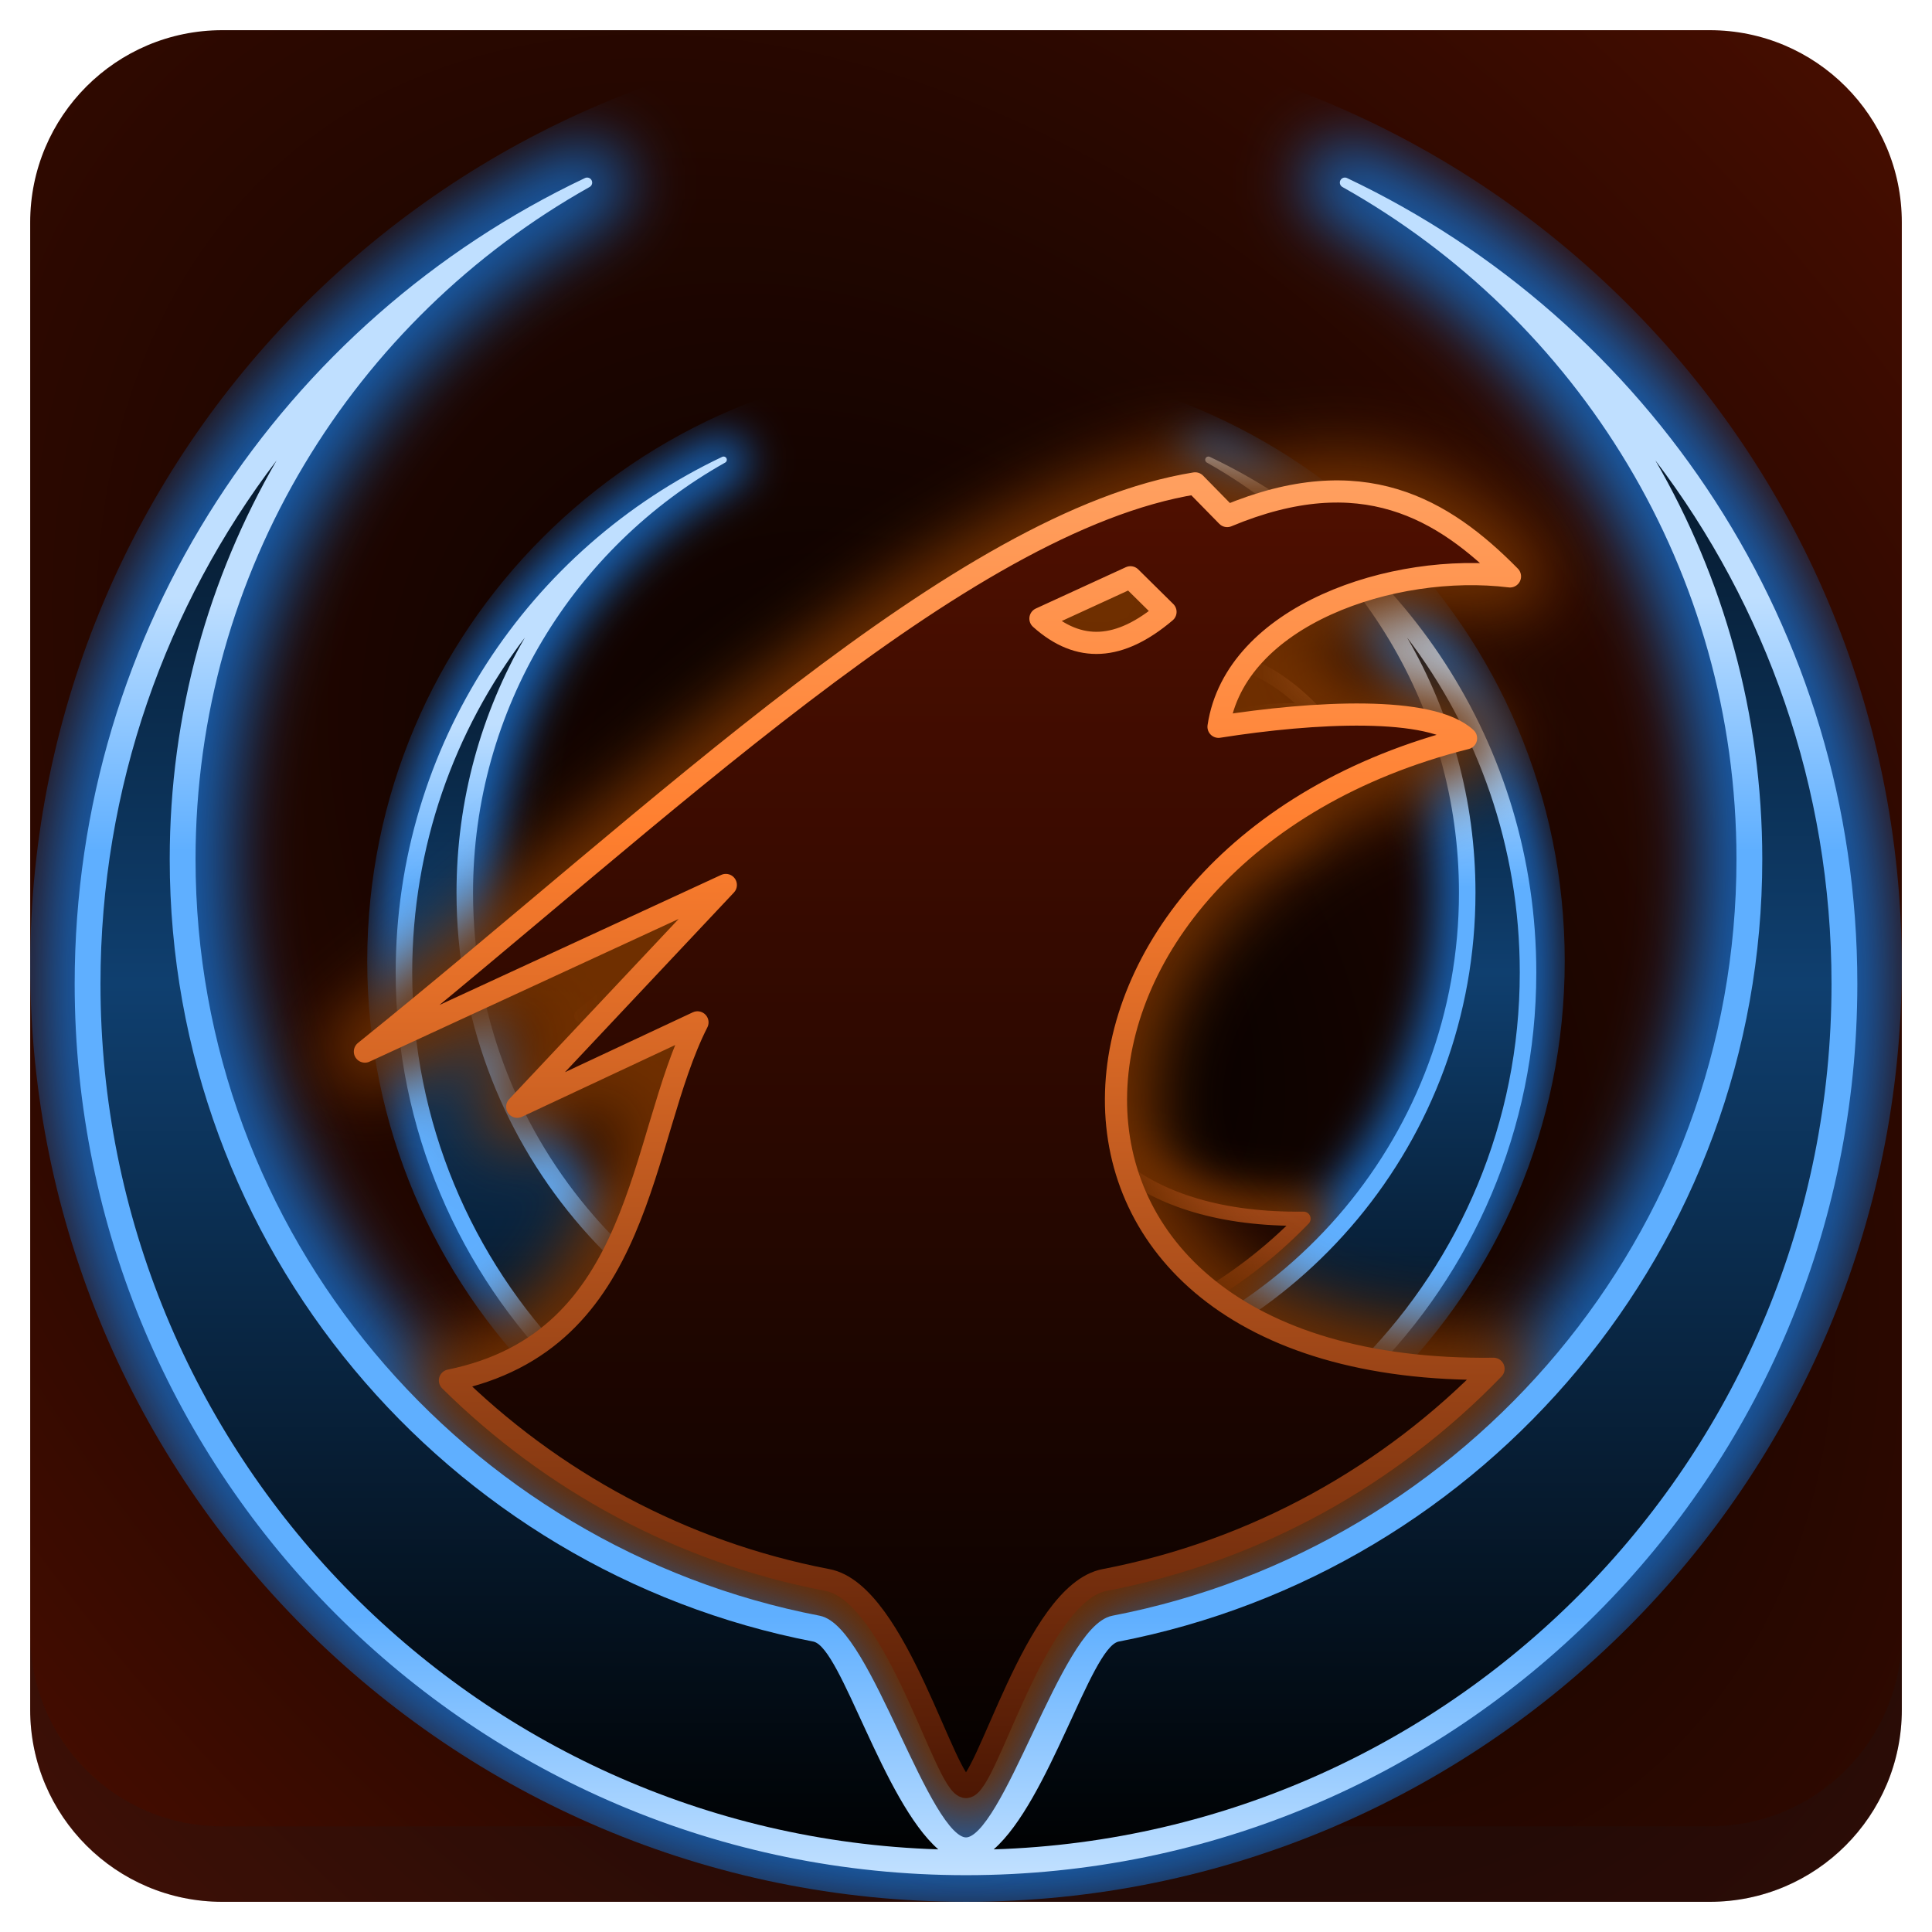
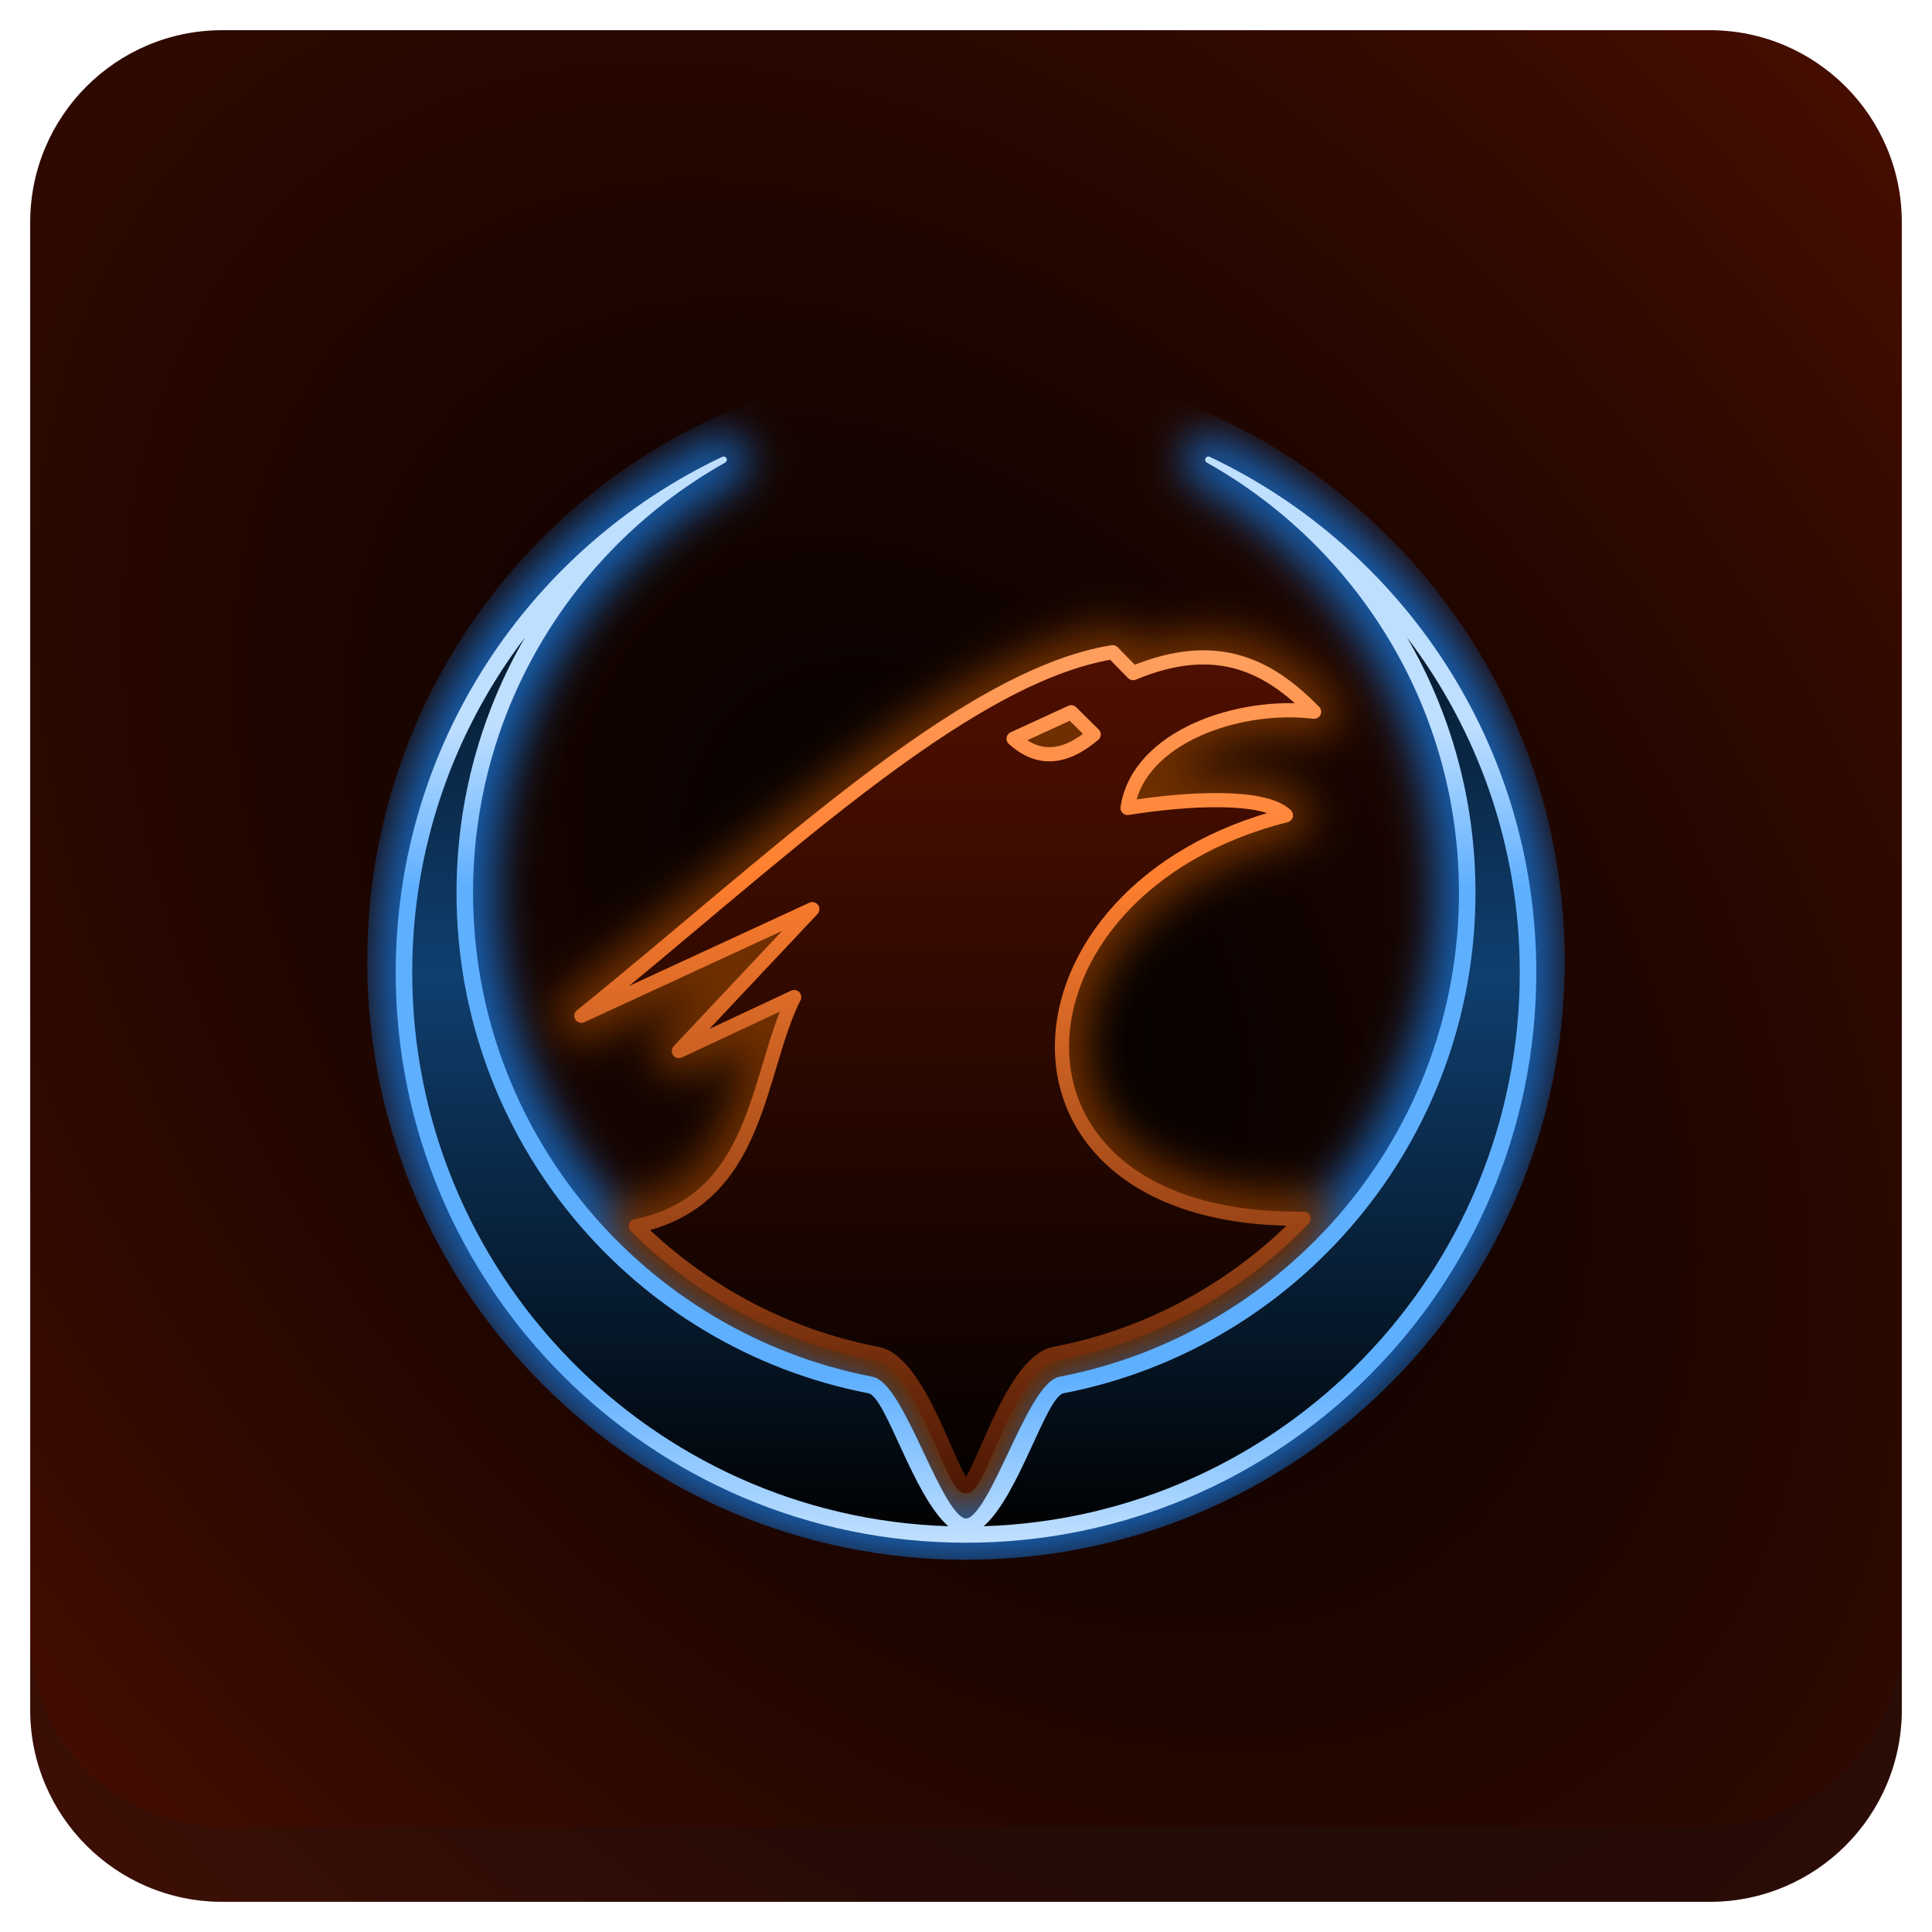
<svg xmlns="http://www.w3.org/2000/svg" xmlns:xlink="http://www.w3.org/1999/xlink" version="1.1" id="Layer_1" x="0px" y="0px" viewBox="0 0 256 256" enable-background="new 0 0 256 256" xml:space="preserve">
  <defs id="defs251">
    <clipPath id="b">
      <use width="100%" overflow="visible" xlink:href="#a" height="100%" id="use5" />
    </clipPath>
    <linearGradient x1="29.337" x2="81.837" y1="75.021" gradientUnits="userSpaceOnUse" y2="44.354" id="c">
      <stop id="stop10" offset="0" stop-opacity=".6" stop-color="#A52714" />
      <stop id="stop12" offset=".66" stop-opacity="0" stop-color="#A52714" />
    </linearGradient>
    <clipPath id="clipPath1232">
      <use width="100%" overflow="visible" xlink:href="#a" height="100%" id="use1230" />
    </clipPath>
    <clipPath id="clipPath1236">
      <use width="100%" overflow="visible" xlink:href="#a" height="100%" id="use1234" />
    </clipPath>
    <linearGradient x1="110.87" x2="52.538" y1="164.5" gradientUnits="userSpaceOnUse" y2="130.33" id="d">
      <stop id="stop23" offset="0" stop-opacity=".4" stop-color="#055524" />
      <stop id="stop25" offset=".33" stop-opacity="0" stop-color="#055524" />
    </linearGradient>
    <clipPath id="clipPath1244">
      <use width="100%" overflow="visible" xlink:href="#a" height="100%" id="use1242" />
    </clipPath>
    <clipPath id="clipPath1248">
      <use width="100%" overflow="visible" xlink:href="#a" height="100%" id="use1246" />
    </clipPath>
    <clipPath id="f">
      <use y="0" x="0" style="overflow:visible" id="use37" height="100%" xlink:href="#e" overflow="visible" width="100%" />
    </clipPath>
    <linearGradient x1="121.86" x2="136.55" y1="49.804" gradientUnits="userSpaceOnUse" y2="114.13" id="g">
      <stop id="stop42" offset="0" stop-opacity=".3" stop-color="#EA6100" />
      <stop id="stop44" offset=".66" stop-opacity="0" stop-color="#EA6100" />
    </linearGradient>
    <clipPath id="clipPath1258">
      <use width="100%" overflow="visible" xlink:href="#a" height="100%" id="use1256" />
    </clipPath>
    <clipPath id="clipPath1269">
      <use width="100%" overflow="visible" xlink:href="#a" height="100%" id="use1267" />
    </clipPath>
    <clipPath id="j">
      <use y="0" x="0" style="overflow:visible" id="use62" height="100%" xlink:href="#i" overflow="visible" width="100%" />
    </clipPath>
    <radialGradient id="l" gradientUnits="userSpaceOnUse" cy="55.948" cx="668.18" gradientTransform="translate(-576)" r="84.078">
      <stop stop-color="#3E2723" stop-opacity=".2" offset="0" id="stop73" />
      <stop stop-color="#3E2723" stop-opacity="0" offset="1" id="stop75" />
    </radialGradient>
    <clipPath id="clipPath1285">
      <use width="100%" overflow="visible" xlink:href="#a" height="100%" id="use1283" />
    </clipPath>
    <clipPath id="clipPath1289">
      <use width="100%" overflow="visible" xlink:href="#a" height="100%" id="use1287" />
    </clipPath>
    <clipPath id="n">
      <use y="0" x="0" style="overflow:visible" id="use83" height="100%" xlink:href="#m" overflow="visible" width="100%" />
    </clipPath>
    <radialGradient id="p" gradientUnits="userSpaceOnUse" cy="48.52" cx="597.88" gradientTransform="translate(-576)" r="78.044">
      <stop stop-color="#3E2723" stop-opacity=".2" offset="0" id="stop94" />
      <stop stop-color="#3E2723" stop-opacity="0" offset="1" id="stop96" />
    </radialGradient>
    <clipPath id="clipPath1305">
      <use width="100%" overflow="visible" xlink:href="#a" height="100%" id="use1303" />
    </clipPath>
    <radialGradient id="q" gradientUnits="userSpaceOnUse" cy="96.138" cx="671.84" gradientTransform="translate(-576)" r="87.87">
      <stop stop-color="#263238" stop-opacity=".2" offset="0" id="stop101" />
      <stop stop-color="#263238" stop-opacity="0" offset="1" id="stop103" />
    </radialGradient>
    <clipPath id="clipPath1312">
      <use width="100%" overflow="visible" xlink:href="#a" height="100%" id="use1310" />
    </clipPath>
    <clipPath id="clipPath1316">
      <use width="100%" overflow="visible" xlink:href="#a" height="100%" id="use1314" />
    </clipPath>
    <clipPath id="clipPath1320">
      <use width="100%" overflow="visible" xlink:href="#a" height="100%" id="use1318" />
    </clipPath>
    <clipPath id="clipPath1324">
      <use width="100%" overflow="visible" xlink:href="#a" height="100%" id="use1322" />
    </clipPath>
    <path d="m 8,184 h 83.77 l 38.88,-38.88 V 116 H 61.36 L 8,24.48 Z" id="e" />
    <path d="m 96,56 34.65,60 -38.88,68 H 184 V 56 Z" id="i" />
    <path d="M 21.97,8 V 48.34 L 61.36,116 96,56 h 88 V 8 Z" id="m" />
    <clipPath id="b-1">
      <use width="100%" overflow="visible" xlink:href="#a" height="100%" id="use5-7" />
    </clipPath>
    <clipPath id="clipPath1232-2">
      <use width="100%" overflow="visible" xlink:href="#a" height="100%" id="use1230-2" />
    </clipPath>
    <clipPath id="clipPath1236-6">
      <use width="100%" overflow="visible" xlink:href="#a" height="100%" id="use1234-1" />
    </clipPath>
    <clipPath id="clipPath1244-1">
      <use width="100%" overflow="visible" xlink:href="#a" height="100%" id="use1242-5" />
    </clipPath>
    <clipPath id="clipPath1248-9">
      <use width="100%" overflow="visible" xlink:href="#a" height="100%" id="use1246-4" />
    </clipPath>
    <clipPath id="f-9">
      <use y="0" x="0" style="overflow:visible" id="use37-0" height="100%" xlink:href="#e-8" overflow="visible" width="100%" />
    </clipPath>
    <clipPath id="clipPath1258-7">
      <use width="100%" overflow="visible" xlink:href="#a" height="100%" id="use1256-7" />
    </clipPath>
    <clipPath id="clipPath1269-1">
      <use width="100%" overflow="visible" xlink:href="#a" height="100%" id="use1267-1" />
    </clipPath>
    <clipPath id="j-5">
      <use y="0" x="0" style="overflow:visible" id="use62-9" height="100%" xlink:href="#i-5" overflow="visible" width="100%" />
    </clipPath>
    <radialGradient id="l-7" gradientUnits="userSpaceOnUse" cy="55.948" cx="668.18" gradientTransform="translate(-576)" r="84.078">
      <stop stop-color="#3E2723" stop-opacity=".2" offset="0" id="stop73-7" />
      <stop stop-color="#3E2723" stop-opacity="0" offset="1" id="stop75-6" />
    </radialGradient>
    <clipPath id="clipPath1285-7">
      <use width="100%" overflow="visible" xlink:href="#a" height="100%" id="use1283-3" />
    </clipPath>
    <clipPath id="clipPath1289-6">
      <use width="100%" overflow="visible" xlink:href="#a" height="100%" id="use1287-5" />
    </clipPath>
    <clipPath id="n-6">
      <use y="0" x="0" style="overflow:visible" id="use83-3" height="100%" xlink:href="#m-6" overflow="visible" width="100%" />
    </clipPath>
    <radialGradient id="p-9" gradientUnits="userSpaceOnUse" cy="48.52" cx="597.88" gradientTransform="translate(-576)" r="78.044">
      <stop stop-color="#3E2723" stop-opacity=".2" offset="0" id="stop94-4" />
      <stop stop-color="#3E2723" stop-opacity="0" offset="1" id="stop96-8" />
    </radialGradient>
    <clipPath id="clipPath1305-1">
      <use width="100%" overflow="visible" xlink:href="#a" height="100%" id="use1303-2" />
    </clipPath>
    <radialGradient id="q-9" gradientUnits="userSpaceOnUse" cy="96.138" cx="671.84" gradientTransform="translate(-576)" r="87.87">
      <stop stop-color="#263238" stop-opacity=".2" offset="0" id="stop101-3" />
      <stop stop-color="#263238" stop-opacity="0" offset="1" id="stop103-9" />
    </radialGradient>
    <clipPath id="clipPath1312-0">
      <use width="100%" overflow="visible" xlink:href="#a" height="100%" id="use1310-8" />
    </clipPath>
    <clipPath id="clipPath1316-8">
      <use width="100%" overflow="visible" xlink:href="#a" height="100%" id="use1314-5" />
    </clipPath>
    <clipPath id="clipPath1320-0">
      <use width="100%" overflow="visible" xlink:href="#a" height="100%" id="use1318-9" />
    </clipPath>
    <clipPath id="clipPath1324-6">
      <use width="100%" overflow="visible" xlink:href="#a" height="100%" id="use1322-3" />
    </clipPath>
    <path d="m 8,184 h 83.77 l 38.88,-38.88 V 116 H 61.36 L 8,24.48 Z" id="e-8" />
    <path d="m 96,56 34.65,60 -38.88,68 H 184 V 56 Z" id="i-5" />
    <path d="M 21.97,8 V 48.34 L 61.36,116 96,56 h 88 V 8 Z" id="m-6" />
    <radialGradient id="r" gradientUnits="userSpaceOnUse" cy="32.014" cx="34.286" gradientTransform="translate(-23.07961,-106.2699)" r="176.75">
      <stop stop-color="#fff" stop-opacity=".1" offset="0" id="stop130" />
      <stop stop-color="#fff" stop-opacity="0" offset="1" id="stop132" />
    </radialGradient>
    <clipPath id="b-0">
      <use y="0" x="0" style="overflow:visible" width="100%" overflow="visible" xlink:href="#a" height="100%" id="use5-5" />
    </clipPath>
    <clipPath id="clipPath963">
      <use y="0" x="0" style="overflow:visible" width="100%" overflow="visible" xlink:href="#a" height="100%" id="use961" />
    </clipPath>
    <clipPath id="clipPath967">
      <use y="0" x="0" style="overflow:visible" width="100%" overflow="visible" xlink:href="#a" height="100%" id="use965" />
    </clipPath>
    <radialGradient id="q-94" gradientUnits="userSpaceOnUse" cy="96.138" cx="671.84" gradientTransform="translate(-576)" r="87.87">
      <stop stop-color="#263238" stop-opacity=".2" offset="0" id="stop101-6" />
      <stop stop-color="#263238" stop-opacity="0" offset="1" id="stop103-92" />
    </radialGradient>
    <clipPath id="clipPath974">
      <use y="0" x="0" style="overflow:visible" width="100%" overflow="visible" xlink:href="#a" height="100%" id="use972" />
    </clipPath>
    <radialGradient id="p-2" gradientUnits="userSpaceOnUse" cy="48.52" cx="597.88" gradientTransform="translate(-576)" r="78.044">
      <stop stop-color="#3E2723" stop-opacity=".2" offset="0" id="stop94-47" />
      <stop stop-color="#3E2723" stop-opacity="0" offset="1" id="stop96-7" />
    </radialGradient>
    <clipPath id="clipPath981">
      <use y="0" x="0" style="overflow:visible" width="100%" overflow="visible" xlink:href="#a" height="100%" id="use979" />
    </clipPath>
    <clipPath id="clipPath985">
      <use y="0" x="0" style="overflow:visible" width="100%" overflow="visible" xlink:href="#a" height="100%" id="use983" />
    </clipPath>
    <clipPath id="n-5">
      <use width="100%" overflow="visible" xlink:href="#m-0" height="100%" id="use83-4" style="overflow:visible" x="0" y="0" />
    </clipPath>
    <radialGradient id="l-2" gradientUnits="userSpaceOnUse" cy="55.948" cx="668.18" gradientTransform="translate(-576)" r="84.078">
      <stop stop-color="#3E2723" stop-opacity=".2" offset="0" id="stop73-8" />
      <stop stop-color="#3E2723" stop-opacity="0" offset="1" id="stop75-9" />
    </radialGradient>
    <clipPath id="clipPath997">
      <use y="0" x="0" style="overflow:visible" width="100%" overflow="visible" xlink:href="#a" height="100%" id="use995" />
    </clipPath>
    <clipPath id="clipPath1001">
      <use y="0" x="0" style="overflow:visible" width="100%" overflow="visible" xlink:href="#a" height="100%" id="use999" />
    </clipPath>
    <clipPath id="j-3">
      <use width="100%" overflow="visible" xlink:href="#i-1" height="100%" id="use62-6" style="overflow:visible" x="0" y="0" />
    </clipPath>
    <clipPath id="clipPath1010">
      <use y="0" x="0" style="overflow:visible" width="100%" overflow="visible" xlink:href="#a" height="100%" id="use1008" />
    </clipPath>
    <clipPath id="clipPath1017">
      <use y="0" x="0" style="overflow:visible" width="100%" overflow="visible" xlink:href="#a" height="100%" id="use1015" />
    </clipPath>
    <clipPath id="f-0">
      <use width="100%" overflow="visible" xlink:href="#e-1" height="100%" id="use37-5" style="overflow:visible" x="0" y="0" />
    </clipPath>
    <clipPath id="clipPath1029">
      <use y="0" x="0" style="overflow:visible" width="100%" overflow="visible" xlink:href="#a" height="100%" id="use1027" />
    </clipPath>
    <clipPath id="clipPath1033">
      <use y="0" x="0" style="overflow:visible" width="100%" overflow="visible" xlink:href="#a" height="100%" id="use1031" />
    </clipPath>
    <clipPath id="clipPath1043">
      <use y="0" x="0" style="overflow:visible" width="100%" overflow="visible" xlink:href="#a" height="100%" id="use1041" />
    </clipPath>
    <clipPath id="clipPath1047">
      <use y="0" x="0" style="overflow:visible" width="100%" overflow="visible" xlink:href="#a" height="100%" id="use1045" />
    </clipPath>
    <path id="e-1" d="m 8,184 h 83.77 l 38.88,-38.88 V 116 H 61.36 L 8,24.48 Z" />
    <path id="i-1" d="m 96,56 34.65,60 -38.88,68 H 184 V 56 Z" />
    <path id="m-0" d="M 21.97,8 V 48.34 L 61.36,116 96,56 h 88 V 8 Z" />
    <circle r="88" cx="96" cy="96" id="a" />
    <path d="m8 184h83.77l38.88-38.88v-29.12h-69.29l-53.36-91.52z" id="e-6" />
    <path d="m96 56l34.65 60-38.88 68h92.23v-128z" id="i-2" />
    <path d="m21.97 8v40.34l39.39 67.66 34.64-60h88v-48z" id="m-8" />
    <defs id="defs1820">
      <path d="M 21.97,8 V 48.34 L 61.36,116 96,56 h 88 V 8 Z" id="path1928" />
    </defs>
    <clipPath id="n-7">
      <use id="use1822" height="100%" xlink:href="#m-8" overflow="visible" width="100%" style="overflow:visible" x="0" y="0" />
    </clipPath>
    <defs id="defs1799">
      <path d="m 96,56 34.65,60 -38.88,68 H 184 V 56 Z" id="path1918" />
    </defs>
    <clipPath id="j-6">
      <use id="use1801" height="100%" xlink:href="#i-2" overflow="visible" width="100%" style="overflow:visible" x="0" y="0" />
    </clipPath>
    <defs id="defs1774">
      <path d="m 8,184 h 83.77 l 38.88,-38.88 V 116 H 61.36 L 8,24.48 Z" id="path1902" />
    </defs>
    <clipPath id="f-06">
      <use id="use1776" height="100%" xlink:href="#e-6" overflow="visible" width="100%" style="overflow:visible" x="0" y="0" />
    </clipPath>
    <linearGradient x1="110.87" x2="52.538" y1="164.5" gradientUnits="userSpaceOnUse" y2="130.33" id="linearGradient1897">
      <stop id="stop1762" offset="0" stop-opacity=".4" stop-color="#055524" />
      <stop id="stop1764" offset=".33" stop-opacity="0" stop-color="#055524" />
    </linearGradient>
    <linearGradient x1="29.337" x2="81.837" y1="75.021" gradientUnits="userSpaceOnUse" y2="44.354" id="linearGradient1889">
      <stop id="stop1749" offset="0" stop-opacity=".6" stop-color="#A52714" />
      <stop id="stop1751" offset=".66" stop-opacity="0" stop-color="#A52714" />
    </linearGradient>
    <linearGradient id="linearGradient1910" y2="114.13" gradientUnits="userSpaceOnUse" y1="49.804" x2="136.55" x1="121.86">
      <stop stop-color="#EA6100" stop-opacity=".3" offset="0" id="stop1781" />
      <stop stop-color="#EA6100" stop-opacity="0" offset=".66" id="stop1783" />
    </linearGradient>
    <clipPath id="b-3">
      <use y="0" x="0" style="overflow:visible" width="100%" overflow="visible" xlink:href="#a" height="100%" id="use5-1" />
    </clipPath>
    <clipPath id="clipPath1024">
      <use y="0" x="0" style="overflow:visible" width="100%" overflow="visible" xlink:href="#a" height="100%" id="use1022" />
    </clipPath>
    <clipPath id="clipPath1028">
      <use y="0" x="0" style="overflow:visible" width="100%" overflow="visible" xlink:href="#a" height="100%" id="use1026" />
    </clipPath>
    <clipPath id="clipPath1035">
      <use y="0" x="0" style="overflow:visible" width="100%" overflow="visible" xlink:href="#a" height="100%" id="use1033" />
    </clipPath>
    <clipPath id="clipPath1039">
      <use y="0" x="0" style="overflow:visible" width="100%" overflow="visible" xlink:href="#a" height="100%" id="use1037" />
    </clipPath>
    <clipPath id="f-6">
      <use y="0" x="0" style="overflow:visible" id="use37-8" height="100%" xlink:href="#e-61" overflow="visible" width="100%" />
    </clipPath>
    <clipPath id="clipPath1048">
      <use y="0" x="0" style="overflow:visible" width="100%" overflow="visible" xlink:href="#a" height="100%" id="use1046" />
    </clipPath>
    <clipPath id="clipPath1058">
      <use y="0" x="0" style="overflow:visible" width="100%" overflow="visible" xlink:href="#a" height="100%" id="use1056" />
    </clipPath>
    <clipPath id="j-66">
      <use y="0" x="0" style="overflow:visible" id="use62-4" height="100%" xlink:href="#i-59" overflow="visible" width="100%" />
    </clipPath>
    <radialGradient id="l-9" gradientUnits="userSpaceOnUse" cy="55.948" cx="668.18" gradientTransform="translate(-576)" r="84.078">
      <stop stop-color="#3E2723" stop-opacity=".2" offset="0" id="stop73-5" />
      <stop stop-color="#3E2723" stop-opacity="0" offset="1" id="stop75-0" />
    </radialGradient>
    <clipPath id="clipPath1073">
      <use y="0" x="0" style="overflow:visible" width="100%" overflow="visible" xlink:href="#a" height="100%" id="use1071" />
    </clipPath>
    <clipPath id="clipPath1077">
      <use y="0" x="0" style="overflow:visible" width="100%" overflow="visible" xlink:href="#a" height="100%" id="use1075" />
    </clipPath>
    <clipPath id="n-4">
      <use y="0" x="0" style="overflow:visible" id="use83-8" height="100%" xlink:href="#m-4" overflow="visible" width="100%" />
    </clipPath>
    <radialGradient id="p-7" gradientUnits="userSpaceOnUse" cy="48.52" cx="597.88" gradientTransform="translate(-576)" r="78.044">
      <stop stop-color="#3E2723" stop-opacity=".2" offset="0" id="stop94-1" />
      <stop stop-color="#3E2723" stop-opacity="0" offset="1" id="stop96-72" />
    </radialGradient>
    <clipPath id="clipPath1092">
      <use y="0" x="0" style="overflow:visible" width="100%" overflow="visible" xlink:href="#a" height="100%" id="use1090" />
    </clipPath>
    <radialGradient id="q-7" gradientUnits="userSpaceOnUse" cy="96.138" cx="671.84" gradientTransform="translate(-576)" r="87.87">
      <stop stop-color="#263238" stop-opacity=".2" offset="0" id="stop101-2" />
      <stop stop-color="#263238" stop-opacity="0" offset="1" id="stop103-2" />
    </radialGradient>
    <clipPath id="clipPath1099">
      <use y="0" x="0" style="overflow:visible" width="100%" overflow="visible" xlink:href="#a" height="100%" id="use1097" />
    </clipPath>
    <clipPath id="clipPath1103">
      <use y="0" x="0" style="overflow:visible" width="100%" overflow="visible" xlink:href="#a" height="100%" id="use1101" />
    </clipPath>
    <clipPath id="clipPath1107">
      <use y="0" x="0" style="overflow:visible" width="100%" overflow="visible" xlink:href="#a" height="100%" id="use1105" />
    </clipPath>
    <clipPath id="clipPath1111">
      <use y="0" x="0" style="overflow:visible" width="100%" overflow="visible" xlink:href="#a" height="100%" id="use1109" />
    </clipPath>
    <radialGradient id="r-6" gradientUnits="userSpaceOnUse" cy="32.014" cx="34.286" gradientTransform="translate(-7,-7)" r="176.75">
      <stop stop-color="#fff" stop-opacity=".1" offset="0" id="stop130-1" />
      <stop stop-color="#fff" stop-opacity="0" offset="1" id="stop132-0" />
    </radialGradient>
    <path d="m 8,184 h 83.77 l 38.88,-38.88 V 116 H 61.36 L 8,24.48 Z" id="e-61" />
    <path d="m 96,56 34.65,60 -38.88,68 H 184 V 56 Z" id="i-59" />
    <path d="M 21.97,8 V 48.34 L 61.36,116 96,56 h 88 V 8 Z" id="m-4" />
    <clipPath id="b-9">
      <use y="0" x="0" style="overflow:visible" width="100%" overflow="visible" xlink:href="#a" height="100%" id="use5-0" />
    </clipPath>
    <clipPath id="clipPath1024-7">
      <use y="0" x="0" style="overflow:visible" width="100%" overflow="visible" xlink:href="#a" height="100%" id="use1022-7" />
    </clipPath>
    <clipPath id="clipPath1028-1">
      <use y="0" x="0" style="overflow:visible" width="100%" overflow="visible" xlink:href="#a" height="100%" id="use1026-1" />
    </clipPath>
    <clipPath id="clipPath1035-7">
      <use y="0" x="0" style="overflow:visible" width="100%" overflow="visible" xlink:href="#a" height="100%" id="use1033-7" />
    </clipPath>
    <clipPath id="clipPath1039-6">
      <use y="0" x="0" style="overflow:visible" width="100%" overflow="visible" xlink:href="#a" height="100%" id="use1037-7" />
    </clipPath>
    <clipPath id="f-3">
      <use y="0" x="0" style="overflow:visible" id="use37-6" height="100%" xlink:href="#e-9" overflow="visible" width="100%" />
    </clipPath>
    <clipPath id="clipPath1048-3">
      <use y="0" x="0" style="overflow:visible" width="100%" overflow="visible" xlink:href="#a" height="100%" id="use1046-9" />
    </clipPath>
    <clipPath id="clipPath1058-4">
      <use y="0" x="0" style="overflow:visible" width="100%" overflow="visible" xlink:href="#a" height="100%" id="use1056-8" />
    </clipPath>
    <clipPath id="j-1">
      <use y="0" x="0" style="overflow:visible" id="use62-2" height="100%" xlink:href="#i-6" overflow="visible" width="100%" />
    </clipPath>
    <radialGradient id="l-93" gradientUnits="userSpaceOnUse" cy="55.948" cx="668.18" gradientTransform="translate(-576)" r="84.078">
      <stop stop-color="#3E2723" stop-opacity=".2" offset="0" id="stop73-9" />
      <stop stop-color="#3E2723" stop-opacity="0" offset="1" id="stop75-08" />
    </radialGradient>
    <clipPath id="clipPath1073-8">
      <use y="0" x="0" style="overflow:visible" width="100%" overflow="visible" xlink:href="#a" height="100%" id="use1071-5" />
    </clipPath>
    <clipPath id="clipPath1077-0">
      <use y="0" x="0" style="overflow:visible" width="100%" overflow="visible" xlink:href="#a" height="100%" id="use1075-9" />
    </clipPath>
    <clipPath id="n-63">
      <use y="0" x="0" style="overflow:visible" id="use83-85" height="100%" xlink:href="#m-2" overflow="visible" width="100%" />
    </clipPath>
    <radialGradient id="p-6" gradientUnits="userSpaceOnUse" cy="48.52" cx="597.88" gradientTransform="translate(-576)" r="78.044">
      <stop stop-color="#3E2723" stop-opacity=".2" offset="0" id="stop94-11" />
      <stop stop-color="#3E2723" stop-opacity="0" offset="1" id="stop96-5" />
    </radialGradient>
    <clipPath id="clipPath1092-9">
      <use y="0" x="0" style="overflow:visible" width="100%" overflow="visible" xlink:href="#a" height="100%" id="use1090-8" />
    </clipPath>
    <radialGradient id="q-4" gradientUnits="userSpaceOnUse" cy="96.138" cx="671.84" gradientTransform="translate(-576)" r="87.87">
      <stop stop-color="#263238" stop-opacity=".2" offset="0" id="stop101-8" />
      <stop stop-color="#263238" stop-opacity="0" offset="1" id="stop103-1" />
    </radialGradient>
    <clipPath id="clipPath1099-0">
      <use y="0" x="0" style="overflow:visible" width="100%" overflow="visible" xlink:href="#a" height="100%" id="use1097-3" />
    </clipPath>
    <clipPath id="clipPath1103-0">
      <use y="0" x="0" style="overflow:visible" width="100%" overflow="visible" xlink:href="#a" height="100%" id="use1101-4" />
    </clipPath>
    <clipPath id="clipPath1107-4">
      <use y="0" x="0" style="overflow:visible" width="100%" overflow="visible" xlink:href="#a" height="100%" id="use1105-4" />
    </clipPath>
    <clipPath id="clipPath1111-4">
      <use y="0" x="0" style="overflow:visible" width="100%" overflow="visible" xlink:href="#a" height="100%" id="use1109-7" />
    </clipPath>
    <radialGradient id="r-63" gradientUnits="userSpaceOnUse" cy="32.014" cx="34.286" gradientTransform="translate(-7,-7)" r="176.75">
      <stop stop-color="#fff" stop-opacity=".1" offset="0" id="stop130-17" />
      <stop stop-color="#fff" stop-opacity="0" offset="1" id="stop132-5" />
    </radialGradient>
    <path d="m 8,184 h 83.77 l 38.88,-38.88 V 116 H 61.36 L 8,24.48 Z" id="e-9" />
    <path d="m 96,56 34.65,60 -38.88,68 H 184 V 56 Z" id="i-6" />
    <path d="M 21.97,8 V 48.34 L 61.36,116 96,56 h 88 V 8 Z" id="m-2" />
    <clipPath clipPathUnits="userSpaceOnUse" id="clipPath1112">
      <circle style="display:inline;fill:#17171d;fill-opacity:1;stroke:none;stroke-width:2.74;stroke-miterlimit:4;stroke-dasharray:none;stroke-opacity:1" id="circle1114" cx="128" cy="128" r="124" />
    </clipPath>
    <linearGradient xlink:href="#linearGradient3698" id="linearGradient3705" gradientUnits="userSpaceOnUse" x1="1024" y1="640" x2="1024" y2="384" gradientTransform="matrix(0.9174845,0,0,0.9174845,-811.5042,-339.386)" />
    <linearGradient id="linearGradient3698">
      <stop style="stop-color:#000000;stop-opacity:1;" offset="0" id="stop3700" />
      <stop id="stop3706" offset="0.5" style="stop-color:#0f3f6f;stop-opacity:1;" />
      <stop style="stop-color:#000000;stop-opacity:1;" offset="1" id="stop3702" />
    </linearGradient>
    <linearGradient xlink:href="#linearGradient3606" id="linearGradient3708" gradientUnits="userSpaceOnUse" gradientTransform="matrix(0.9174845,0,0,0.9174845,-811.5042,-1278.89)" x1="1024" y1="1664" x2="1024" y2="1480" />
    <linearGradient id="linearGradient3606">
      <stop style="stop-color:#bfdfff;stop-opacity:1;" offset="0" id="stop3608" />
      <stop id="stop3616" offset="0.2" style="stop-color:#5fafff;stop-opacity:1;" />
      <stop id="stop3614" offset="0.8" style="stop-color:#5fafff;stop-opacity:1;" />
      <stop style="stop-color:#bfdfff;stop-opacity:1;" offset="1" id="stop3610" />
    </linearGradient>
    <linearGradient gradientTransform="matrix(5.338094,0,0,5.338094,-0.1142555,2.25179)" xlink:href="#linearGradient3606" id="linearGradient3659" x1="24" y1="46" x2="24" y2="14.375" gradientUnits="userSpaceOnUse" />
    <linearGradient xlink:href="#linearGradient3674" id="linearGradient4196" x1="1024" y1="640" x2="1024" y2="440" gradientUnits="userSpaceOnUse" gradientTransform="matrix(0.9174844,0,0,0.9174844,-811.5042,-339.386)" />
    <linearGradient id="linearGradient3674">
      <stop style="stop-color:#000000;stop-opacity:1;" offset="0" id="stop3676" />
      <stop style="stop-color:#4f0f00;stop-opacity:1;" offset="1" id="stop3678" />
    </linearGradient>
    <linearGradient xlink:href="#linearGradient3666" id="linearGradient4204" x1="1024" y1="640" x2="1024" y2="440" gradientUnits="userSpaceOnUse" gradientTransform="matrix(0.9174844,0,0,0.9174844,-811.5042,-339.386)" />
    <linearGradient id="linearGradient3666">
      <stop style="stop-color:#3f0f00;stop-opacity:1;" offset="0" id="stop3668" />
      <stop id="stop3671" offset="0.75" style="stop-color:#ff7f2f;stop-opacity:1;" />
      <stop style="stop-color:#ff9f5f;stop-opacity:1;" offset="1" id="stop3670" />
    </linearGradient>
    <filter style="color-interpolation-filters:sRGB" id="filter3621">
      <feGaussianBlur stdDeviation="0.805" id="feGaussianBlur3623" />
    </filter>
    <filter style="color-interpolation-filters:sRGB" id="filter3634">
      <feGaussianBlur stdDeviation="0.794" id="feGaussianBlur3636" />
    </filter>
    <clipPath clipPathUnits="userSpaceOnUse" id="clipPath1209">
      <circle style="display:inline;fill:#17171d;fill-opacity:1;stroke:none;stroke-width:0.513;stroke-miterlimit:4;stroke-dasharray:none;stroke-opacity:1" id="circle1211" cx="-146.018" cy="132.879" r="23.229" />
    </clipPath>
    <radialGradient xlink:href="#linearGradient3674" id="radialGradient1137" cx="128" cy="128" fx="128" fy="128" r="124" gradientUnits="userSpaceOnUse" gradientTransform="matrix(-1.442732,-1.737065,1.172522,-0.9738468,162.5869,474.9967)" />
    <radialGradient xlink:href="#linearGradient3674" id="radialGradient1145" cx="128" cy="128" fx="128" fy="128" r="124" gradientUnits="userSpaceOnUse" />
    <linearGradient xlink:href="#linearGradient3674" id="linearGradient1163" gradientUnits="userSpaceOnUse" gradientTransform="matrix(0.9174844,0,0,0.9174844,-811.5042,-339.386)" x1="1024" y1="640" x2="1024" y2="440" />
    <linearGradient xlink:href="#linearGradient3666" id="linearGradient1165" gradientUnits="userSpaceOnUse" gradientTransform="matrix(0.9174844,0,0,0.9174844,-811.5042,-339.386)" x1="1024" y1="640" x2="1024" y2="440" />
    <linearGradient xlink:href="#linearGradient3606" id="linearGradient1167" gradientUnits="userSpaceOnUse" gradientTransform="matrix(0.9174845,0,0,0.9174845,-811.5042,-1278.89)" x1="1024" y1="1664" x2="1024" y2="1480" />
    <linearGradient xlink:href="#linearGradient3606" id="linearGradient1169" gradientUnits="userSpaceOnUse" gradientTransform="matrix(5.338094,0,0,5.338094,-0.1142555,2.25179)" x1="24" y1="46" x2="24" y2="14.375" />
    <linearGradient xlink:href="#linearGradient3698" id="linearGradient1171" gradientUnits="userSpaceOnUse" gradientTransform="matrix(0.9174845,0,0,0.9174845,-811.5042,-339.386)" x1="1024" y1="640" x2="1024" y2="384" />
  </defs>
  <g id="layer4" style="display:inline">
    <rect style="display:inline;fill:url(#radialGradient1137);fill-opacity:1;stroke-width:1.418" id="rect1101" width="248" height="248" x="4" y="4" ry="25.456" />
  </g>
  <g id="layer3" style="display:inline">
    <path style="display:inline;opacity:0.5;fill:#17171d;fill-opacity:0.392;stroke-width:1.418" d="m 4,216.545 v 10 C 4,240.647 15.353,252 29.455,252 H 226.545 C 240.647,252 252,240.647 252,226.545 v -10 C 252,230.647 240.647,242 226.545,242 H 29.455 C 15.353,242 4,230.647 4,216.545 Z" id="rect1101-3" />
  </g>
  <g id="layer5" style="display:inline">
    <g style="display:inline" id="g1154" transform="matrix(0.6398238,0,0,0.6398238,46.10255,45.44073)">
      <path style="fill:none;stroke:#000000;stroke-width:1px;stroke-linecap:butt;stroke-linejoin:miter;stroke-opacity:1" d="m 47.245,97.737 v 0" id="path1142" />
      <path id="path1144" d="m -155.422,113.433 c -7.442,3.529 -12.595,11.11 -12.595,19.889 0,12.144 9.856,22 22,22 12.144,0 22,-9.856 22,-22 0,-8.779 -5.153,-16.361 -12.595,-19.889 5.874,3.297 9.845,9.584 9.845,16.795 0,9.375 -6.714,17.19 -15.592,18.901 -1.185,0.228 -2.626,5.505 -3.658,5.505 -1.031,0 -2.473,-5.277 -3.658,-5.505 -8.878,-1.71 -15.592,-9.526 -15.592,-18.901 0,-7.211 3.971,-13.498 9.845,-16.795 z" style="fill:#174f8f;fill-opacity:1;stroke:#175faf;stroke-width:2;stroke-linejoin:round;stroke-miterlimit:4;stroke-dasharray:none;stroke-opacity:1;filter:url(#filter3634)" transform="matrix(5.338094,0,0,5.338094,907.4553,-581.3204)" clip-path="url(#clipPath1209)" />
      <path id="path1146" d="m -140.33,120.899 c -5.844,0.943 -13.322,8.241 -20.609,14.105 l 8.959,-4.136 -5.178,5.505 4.474,-2.095 c -1.469,2.895 -1.311,7.902 -6.145,8.889 2.517,2.491 5.751,4.259 9.367,4.952 1.724,0.328 2.927,5.14 3.443,5.14 0.516,0 1.719,-4.812 3.443,-5.14 3.755,-0.72 7.097,-2.599 9.652,-5.242 -12.786,0.16 -11.978,-12.813 -0.682,-15.651 -0.871,-0.812 -3.771,-0.66 -6.145,-0.285 0.414,-2.766 4.336,-4.091 7.235,-3.733 -1.657,-1.681 -3.674,-2.895 -7.02,-1.499 z m -1.606,2.331 0.87,0.859 c -1.136,0.962 -2.145,1.026 -3.104,0.167 z" style="fill:#5f1f00;fill-opacity:1;stroke:#6f2f00;stroke-width:2;stroke-linejoin:round;stroke-miterlimit:4;stroke-dasharray:none;stroke-opacity:1;filter:url(#filter3621)" transform="matrix(5.338094,0,0,5.338094,907.4553,-581.3204)" />
      <path style="fill:url(#linearGradient1163);fill-opacity:1;fill-rule:evenodd;stroke:url(#linearGradient1165);stroke-width:2.936;stroke-linejoin:round;stroke-miterlimit:4;stroke-dasharray:none;stroke-opacity:1" d="M 158.363,64.049 C 127.167,69.081 87.247,108.038 48.351,139.341 L 96.175,117.263 68.535,146.652 92.419,135.469 c -7.84,15.454 -7,42.183 -32.8,47.451 13.434,13.295 30.697,22.736 50.003,26.435 9.203,1.749 15.626,27.439 18.378,27.439 2.752,0 9.175,-25.69 18.378,-27.439 20.045,-3.841 37.884,-13.872 51.523,-27.983 -68.254,0.853 -63.941,-68.397 -3.641,-83.548 -4.651,-4.333 -20.129,-3.521 -32.8,-1.52 2.208,-14.766 23.147,-21.838 38.62,-19.927 -8.843,-8.971 -19.61,-15.453 -37.473,-7.999 z m -8.573,12.443 4.645,4.587 c -6.064,5.136 -11.453,5.477 -16.572,0.889 z" id="path1148" />
      <path style="fill:url(#linearGradient1167);fill-opacity:1;stroke:url(#linearGradient1169);stroke-width:1.335;stroke-linejoin:round;stroke-miterlimit:4;stroke-dasharray:none;stroke-opacity:1" d="m 77.796,24.196 c -39.727,18.836 -67.234,59.307 -67.234,106.17 0,64.826 52.612,117.438 117.438,117.438 64.826,0 117.438,-52.612 117.438,-117.438 0,-46.863 -27.507,-87.335 -67.234,-106.17 31.355,17.602 52.555,51.161 52.555,89.655 0,50.045 -35.84,91.764 -83.233,100.895 -6.324,1.218 -14.02,29.388 -19.525,29.388 -5.505,0 -13.202,-28.17 -19.525,-29.388 -47.393,-9.13 -83.233,-50.85 -83.233,-100.895 0,-38.494 21.199,-72.053 52.555,-89.655 z" id="path1150" />
      <path style="fill:url(#linearGradient1171);fill-opacity:1;stroke:none;stroke-width:5.338" d="M 36.653,61.01 C 22.008,80.27 13.314,104.304 13.314,130.366 c 0,62.109 49.378,112.745 111.016,114.685 -7.34,-6.422 -12.845,-26.607 -16.515,-27.525 -48.658,-9.386 -85.326,-52.278 -85.326,-103.675 0,-19.25 5.159,-37.305 14.164,-52.841 z m 182.694,0 c 9.005,15.536 14.164,33.592 14.164,52.841 0,51.398 -36.668,94.29 -85.326,103.675 -3.67,0.918 -9.175,21.102 -16.515,27.525 61.638,-1.941 111.016,-52.576 111.016,-114.685 0,-26.062 -8.693,-50.096 -23.338,-69.356 z" id="path1152" />
    </g>
  </g>
  <g id="layer2" style="display:none">
    <circle style="display:none;fill:url(#radialGradient1145);fill-opacity:1;stroke:none;stroke-width:2.74;stroke-miterlimit:4;stroke-dasharray:none;stroke-opacity:1" id="path1090" cx="128" cy="128" r="124" />
    <ellipse style="display:inline;fill:#400c00;fill-opacity:1;stroke:none;stroke-width:2.741;stroke-miterlimit:4;stroke-dasharray:none;stroke-opacity:1" id="path1090-3" cx="128" cy="128" rx="124.05" ry="124" />
  </g>
  <g id="layer6" style="display:none">
    <g id="g2548" style="display:inline" transform="translate(-2.960187,1.58543)">
      <path d="m 256.36,128.415 c 0,-33.9 -13.5,-64.5 -35.4,-86.9 -0.4,-0.3 -0.7,-0.7 -1.1,-1 21.3,22.3 34.5,52.6 34.5,86 0,68.5 -55.2,124 -123.4,124 -32.9,0 -62.9,-13 -85,-34.1 0.3,0.3 0.6,0.6 0.9,0.9 22.2,21.7 52.6,35.1 86,35.1 68.2,0 123.5,-55.5 123.5,-124 z" id="path238" style="display:inline;opacity:0.1" />
      <path d="m 219.86,40.415 c -0.7,-0.6 -1.4,-1.3 -2,-1.9 -0.7,-0.6 -1.4,-1.2 -2.1,-1.9 19.1,21.8 30.7,50.5 30.7,81.8 0,68.5 -55.2,124 -123.4,124 -30.9,0 -59.2,-11.4 -80.9,-30.3 0.6,0.7 1.2,1.4 1.9,2.1 0.6,0.7 1.3,1.4 1.9,2 22.1,21.1 52.1,34.1 85,34.1 68.2,0 123.4,-55.5 123.4,-124 0,-33.3 -13.1,-63.6 -34.5,-85.9 z" id="path240" style="display:inline;opacity:0.2" />
      <path d="m 220.96,41.515 c 21.9,22.4 35.4,53.1 35.4,86.9 0,68.5 -55.2,124 -123.4,124 -33.5,0 -63.8,-13.4 -86,-35.1 22.4,22.9 53.6,37.1 88,37.1 68.2,0 123.4,-55.5 123.4,-124 -0.1,-34.9 -14.4,-66.4 -37.4,-88.9 z" id="path236" style="display:inline;opacity:0.05" />
    </g>
  </g>
  <g id="layer7">
    <g style="display:none" id="g1191">
      <path style="fill:none;stroke:#000000;stroke-width:1px;stroke-linecap:butt;stroke-linejoin:miter;stroke-opacity:1" d="m 47.245,97.737 v 0" id="path1179" />
      <path id="path1181" d="m -155.422,113.433 c -7.442,3.529 -12.595,11.11 -12.595,19.889 0,12.144 9.856,22 22,22 12.144,0 22,-9.856 22,-22 0,-8.779 -5.153,-16.361 -12.595,-19.889 5.874,3.297 9.845,9.584 9.845,16.795 0,9.375 -6.714,17.19 -15.592,18.901 -1.185,0.228 -2.626,5.505 -3.658,5.505 -1.031,0 -2.473,-5.277 -3.658,-5.505 -8.878,-1.71 -15.592,-9.526 -15.592,-18.901 0,-7.211 3.971,-13.498 9.845,-16.795 z" style="fill:#174f8f;fill-opacity:1;stroke:#175faf;stroke-width:2;stroke-linejoin:round;stroke-miterlimit:4;stroke-dasharray:none;stroke-opacity:1;filter:url(#filter3634)" transform="matrix(5.338094,0,0,5.338094,907.4553,-581.3204)" clip-path="url(#clipPath1209)" />
      <path id="path1183" d="m -140.33,120.899 c -5.844,0.943 -13.322,8.241 -20.609,14.105 l 8.959,-4.136 -5.178,5.505 4.474,-2.095 c -1.469,2.895 -1.311,7.902 -6.145,8.889 2.517,2.491 5.751,4.259 9.367,4.952 1.724,0.328 2.927,5.14 3.443,5.14 0.516,0 1.719,-4.812 3.443,-5.14 3.755,-0.72 7.097,-2.599 9.652,-5.242 -12.786,0.16 -11.978,-12.813 -0.682,-15.651 -0.871,-0.812 -3.771,-0.66 -6.145,-0.285 0.414,-2.766 4.336,-4.091 7.235,-3.733 -1.657,-1.681 -3.674,-2.895 -7.02,-1.499 z m -1.606,2.331 0.87,0.859 c -1.136,0.962 -2.145,1.026 -3.104,0.167 z" style="fill:#5f1f00;fill-opacity:1;stroke:#6f2f00;stroke-width:2;stroke-linejoin:round;stroke-miterlimit:4;stroke-dasharray:none;stroke-opacity:1;filter:url(#filter3621)" transform="matrix(5.338094,0,0,5.338094,907.4553,-581.3204)" />
      <path style="fill:url(#linearGradient4196);fill-opacity:1;fill-rule:evenodd;stroke:url(#linearGradient4204);stroke-width:2.936;stroke-linejoin:round;stroke-miterlimit:4;stroke-dasharray:none;stroke-opacity:1" d="M 158.363,64.049 C 127.167,69.081 87.247,108.038 48.351,139.341 L 96.175,117.263 68.535,146.652 92.419,135.469 c -7.84,15.454 -7,42.183 -32.8,47.451 13.434,13.295 30.697,22.736 50.003,26.435 9.203,1.749 15.626,27.439 18.378,27.439 2.752,0 9.175,-25.69 18.378,-27.439 20.045,-3.841 37.884,-13.872 51.523,-27.983 -68.254,0.853 -63.941,-68.397 -3.641,-83.548 -4.651,-4.333 -20.129,-3.521 -32.8,-1.52 2.208,-14.766 23.147,-21.838 38.62,-19.927 -8.843,-8.971 -19.61,-15.453 -37.473,-7.999 z m -8.573,12.443 4.645,4.587 c -6.064,5.136 -11.453,5.477 -16.572,0.889 z" id="path1185" />
      <path style="fill:url(#linearGradient3708);fill-opacity:1;stroke:url(#linearGradient3659);stroke-width:1.335;stroke-linejoin:round;stroke-miterlimit:4;stroke-dasharray:none;stroke-opacity:1" d="m 77.796,24.196 c -39.727,18.836 -67.234,59.307 -67.234,106.17 0,64.826 52.612,117.438 117.438,117.438 64.826,0 117.438,-52.612 117.438,-117.438 0,-46.863 -27.507,-87.335 -67.234,-106.17 31.355,17.602 52.555,51.161 52.555,89.655 0,50.045 -35.84,91.764 -83.233,100.895 -6.324,1.218 -14.02,29.388 -19.525,29.388 -5.505,0 -13.202,-28.17 -19.525,-29.388 -47.393,-9.13 -83.233,-50.85 -83.233,-100.895 0,-38.494 21.199,-72.053 52.555,-89.655 z" id="path1187" />
      <path style="fill:url(#linearGradient3705);fill-opacity:1;stroke:none;stroke-width:5.338" d="M 36.653,61.01 C 22.008,80.27 13.314,104.304 13.314,130.366 c 0,62.109 49.378,112.745 111.016,114.685 -7.34,-6.422 -12.845,-26.607 -16.515,-27.525 -48.658,-9.386 -85.326,-52.278 -85.326,-103.675 0,-19.25 5.159,-37.305 14.164,-52.841 z m 182.694,0 c 9.005,15.536 14.164,33.592 14.164,52.841 0,51.398 -36.668,94.29 -85.326,103.675 -3.67,0.918 -9.175,21.102 -16.515,27.525 61.638,-1.941 111.016,-52.576 111.016,-114.685 0,-26.062 -8.693,-50.096 -23.338,-69.356 z" id="path1189" />
    </g>
  </g>
-   <g id="layer1" style="display:inline">
+   <g id="layer1" style="display:none">
    <g id="g1140">
      <path id="path1167" d="m 47.245,97.737 v 0" style="fill:none;stroke:#000000;stroke-width:1px;stroke-linecap:butt;stroke-linejoin:miter;stroke-opacity:1" />
      <path clip-path="url(#clipPath1209)" transform="matrix(5.338094,0,0,5.338094,907.4553,-581.3204)" style="fill:#174f8f;fill-opacity:1;stroke:#175faf;stroke-width:2;stroke-linejoin:round;stroke-miterlimit:4;stroke-dasharray:none;stroke-opacity:1;filter:url(#filter3634)" d="m -155.422,113.433 c -7.442,3.529 -12.595,11.11 -12.595,19.889 0,12.144 9.856,22 22,22 12.144,0 22,-9.856 22,-22 0,-8.779 -5.153,-16.361 -12.595,-19.889 5.874,3.297 9.845,9.584 9.845,16.795 0,9.375 -6.714,17.19 -15.592,18.901 -1.185,0.228 -2.626,5.505 -3.658,5.505 -1.031,0 -2.473,-5.277 -3.658,-5.505 -8.878,-1.71 -15.592,-9.526 -15.592,-18.901 0,-7.211 3.971,-13.498 9.845,-16.795 z" id="RingGlow" />
      <path transform="matrix(5.338094,0,0,5.338094,907.4553,-581.3204)" style="fill:#5f1f00;fill-opacity:1;stroke:#6f2f00;stroke-width:2;stroke-linejoin:round;stroke-miterlimit:4;stroke-dasharray:none;stroke-opacity:1;filter:url(#filter3621)" d="m -140.33,120.899 c -5.844,0.943 -13.322,8.241 -20.609,14.105 l 8.959,-4.136 -5.178,5.505 4.474,-2.095 c -1.469,2.895 -1.311,7.902 -6.145,8.889 2.517,2.491 5.751,4.259 9.367,4.952 1.724,0.328 2.927,5.14 3.443,5.14 0.516,0 1.719,-4.812 3.443,-5.14 3.755,-0.72 7.097,-2.599 9.652,-5.242 -12.786,0.16 -11.978,-12.813 -0.682,-15.651 -0.871,-0.812 -3.771,-0.66 -6.145,-0.285 0.414,-2.766 4.336,-4.091 7.235,-3.733 -1.657,-1.681 -3.674,-2.895 -7.02,-1.499 z m -1.606,2.331 0.87,0.859 c -1.136,0.962 -2.145,1.026 -3.104,0.167 z" id="PhoenixHeadGlow" />
      <path id="PhoenixHead" d="M 158.363,64.049 C 127.167,69.081 87.247,108.038 48.351,139.341 L 96.175,117.263 68.535,146.652 92.419,135.469 c -7.84,15.454 -7,42.183 -32.8,47.451 13.434,13.295 30.697,22.736 50.003,26.435 9.203,1.749 15.626,27.439 18.378,27.439 2.752,0 9.175,-25.69 18.378,-27.439 20.045,-3.841 37.884,-13.872 51.523,-27.983 -68.254,0.853 -63.941,-68.397 -3.641,-83.548 -4.651,-4.333 -20.129,-3.521 -32.8,-1.52 2.208,-14.766 23.147,-21.838 38.62,-19.927 -8.843,-8.971 -19.61,-15.453 -37.473,-7.999 z m -8.573,12.443 4.645,4.587 c -6.064,5.136 -11.453,5.477 -16.572,0.889 z" style="fill:url(#linearGradient4196);fill-opacity:1;fill-rule:evenodd;stroke:url(#linearGradient4204);stroke-width:2.936;stroke-linejoin:round;stroke-miterlimit:4;stroke-dasharray:none;stroke-opacity:1" />
      <path id="RingBorder" d="m 77.796,24.196 c -39.727,18.836 -67.234,59.307 -67.234,106.17 0,64.826 52.612,117.438 117.438,117.438 64.826,0 117.438,-52.612 117.438,-117.438 0,-46.863 -27.507,-87.335 -67.234,-106.17 31.355,17.602 52.555,51.161 52.555,89.655 0,50.045 -35.84,91.764 -83.233,100.895 -6.324,1.218 -14.02,29.388 -19.525,29.388 -5.505,0 -13.202,-28.17 -19.525,-29.388 -47.393,-9.13 -83.233,-50.85 -83.233,-100.895 0,-38.494 21.199,-72.053 52.555,-89.655 z" style="fill:url(#linearGradient3708);fill-opacity:1;stroke:url(#linearGradient3659);stroke-width:1.335;stroke-linejoin:round;stroke-miterlimit:4;stroke-dasharray:none;stroke-opacity:1" />
      <path id="RingBody" d="M 36.653,61.01 C 22.008,80.27 13.314,104.304 13.314,130.366 c 0,62.109 49.378,112.745 111.016,114.685 -7.34,-6.422 -12.845,-26.607 -16.515,-27.525 -48.658,-9.386 -85.326,-52.278 -85.326,-103.675 0,-19.25 5.159,-37.305 14.164,-52.841 z m 182.694,0 c 9.005,15.536 14.164,33.592 14.164,52.841 0,51.398 -36.668,94.29 -85.326,103.675 -3.67,0.918 -9.175,21.102 -16.515,27.525 61.638,-1.941 111.016,-52.576 111.016,-114.685 0,-26.062 -8.693,-50.096 -23.338,-69.356 z" style="fill:url(#linearGradient3705);fill-opacity:1;stroke:none;stroke-width:5.338" />
    </g>
  </g>
</svg>
